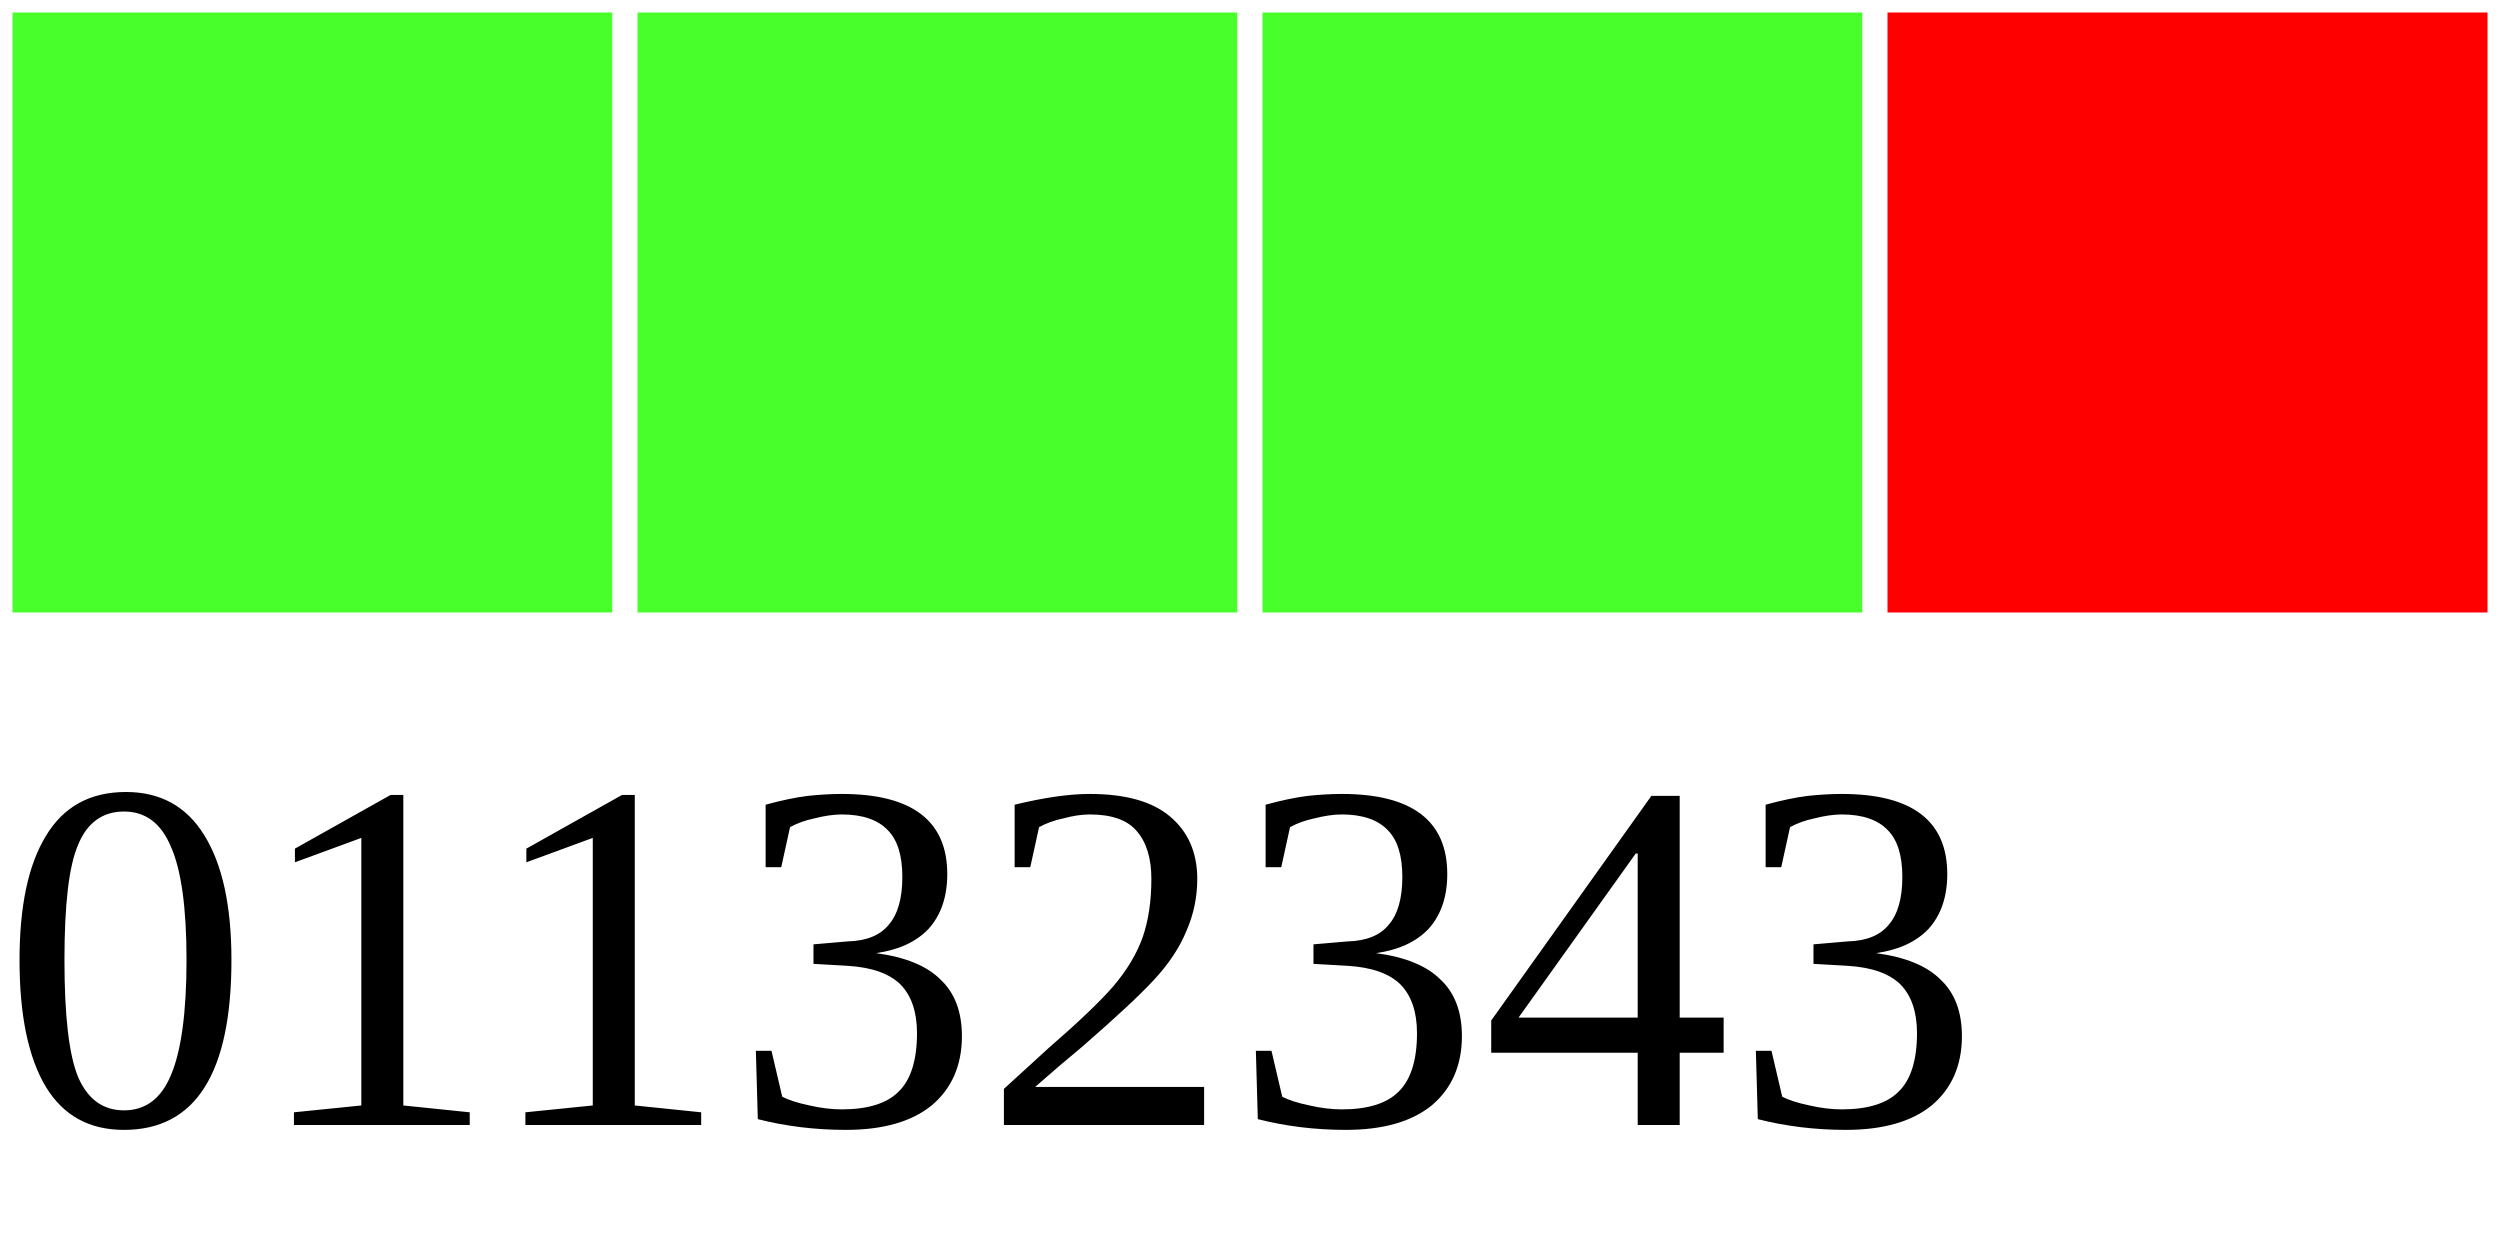
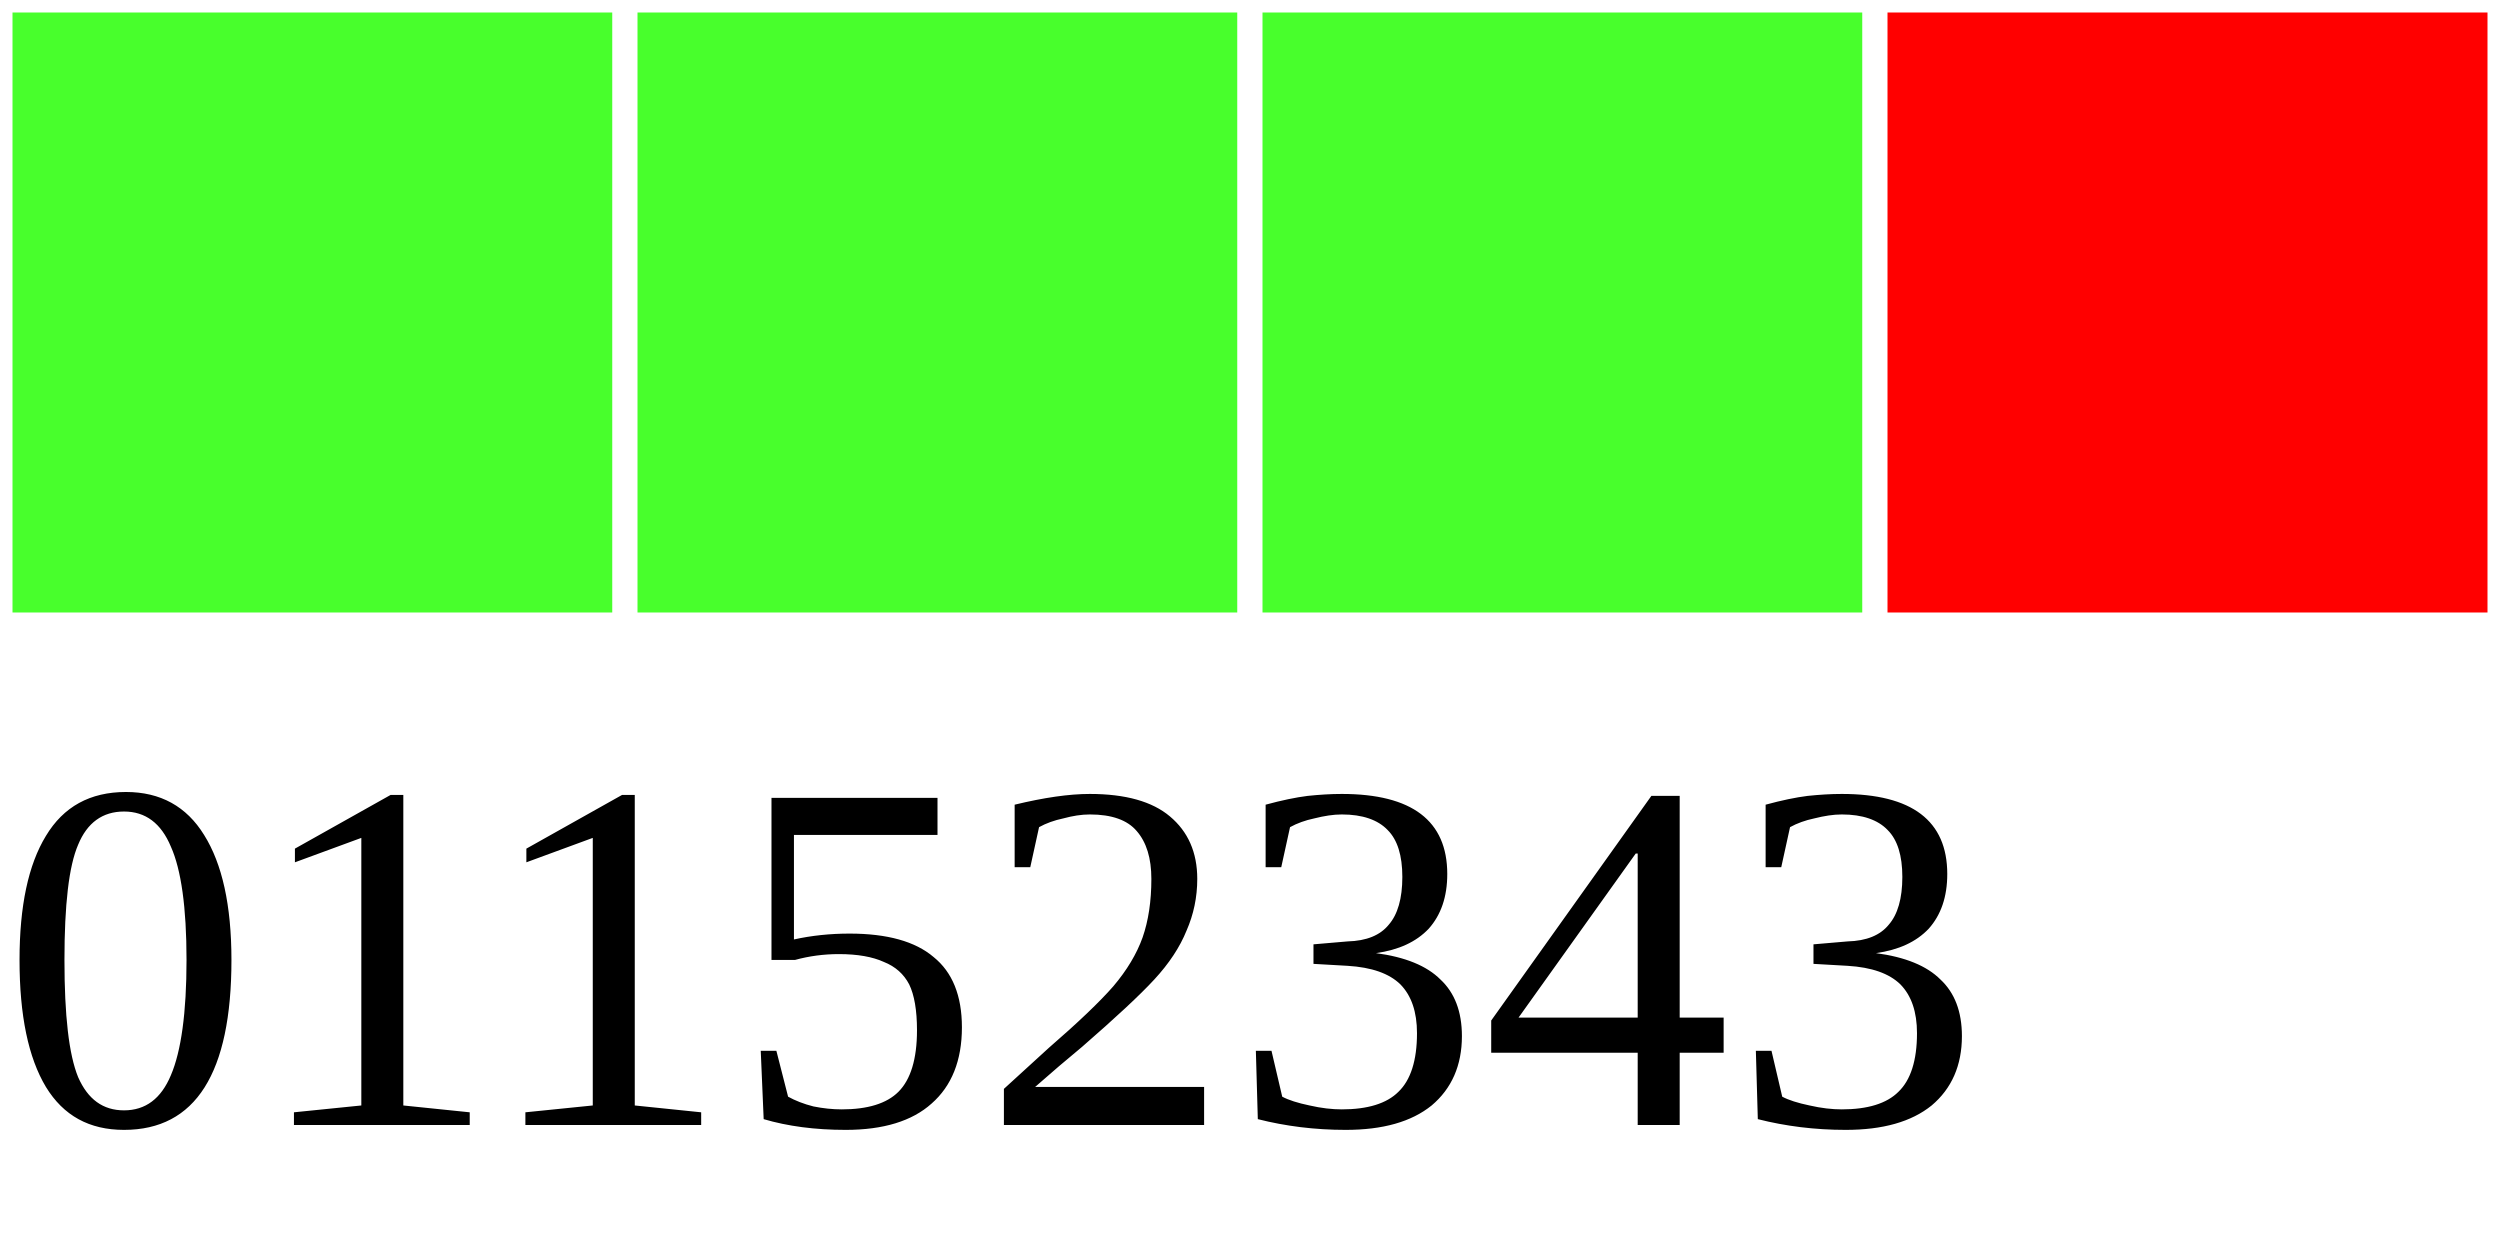
<svg xmlns="http://www.w3.org/2000/svg" width="40" height="20">
  <g>
    <rect width="10" height="10" style="fill:#48FF2C;stroke-width:0.4;stroke:rgb(255,255,255)" x="0" />
    <rect width="10" height="10" style="fill:#48FF2C;stroke-width:0.4;stroke:rgb(255,255,255)" x="10" />
    <rect width="10" height="10" style="fill:#48FF2C;stroke-width:0.4;stroke:rgb(255,255,255)" x="20" />
    <rect width="10" height="10" style="fill:#FF0000;stroke-width:0.4;stroke:rgb(255,255,255)" x="30" />
-     <text x="0" y="18" fill="black" font-size="8">01132343</text>
+     <text x="0" y="18" fill="black" font-size="8">01152343</text>
  </g>
</svg>
